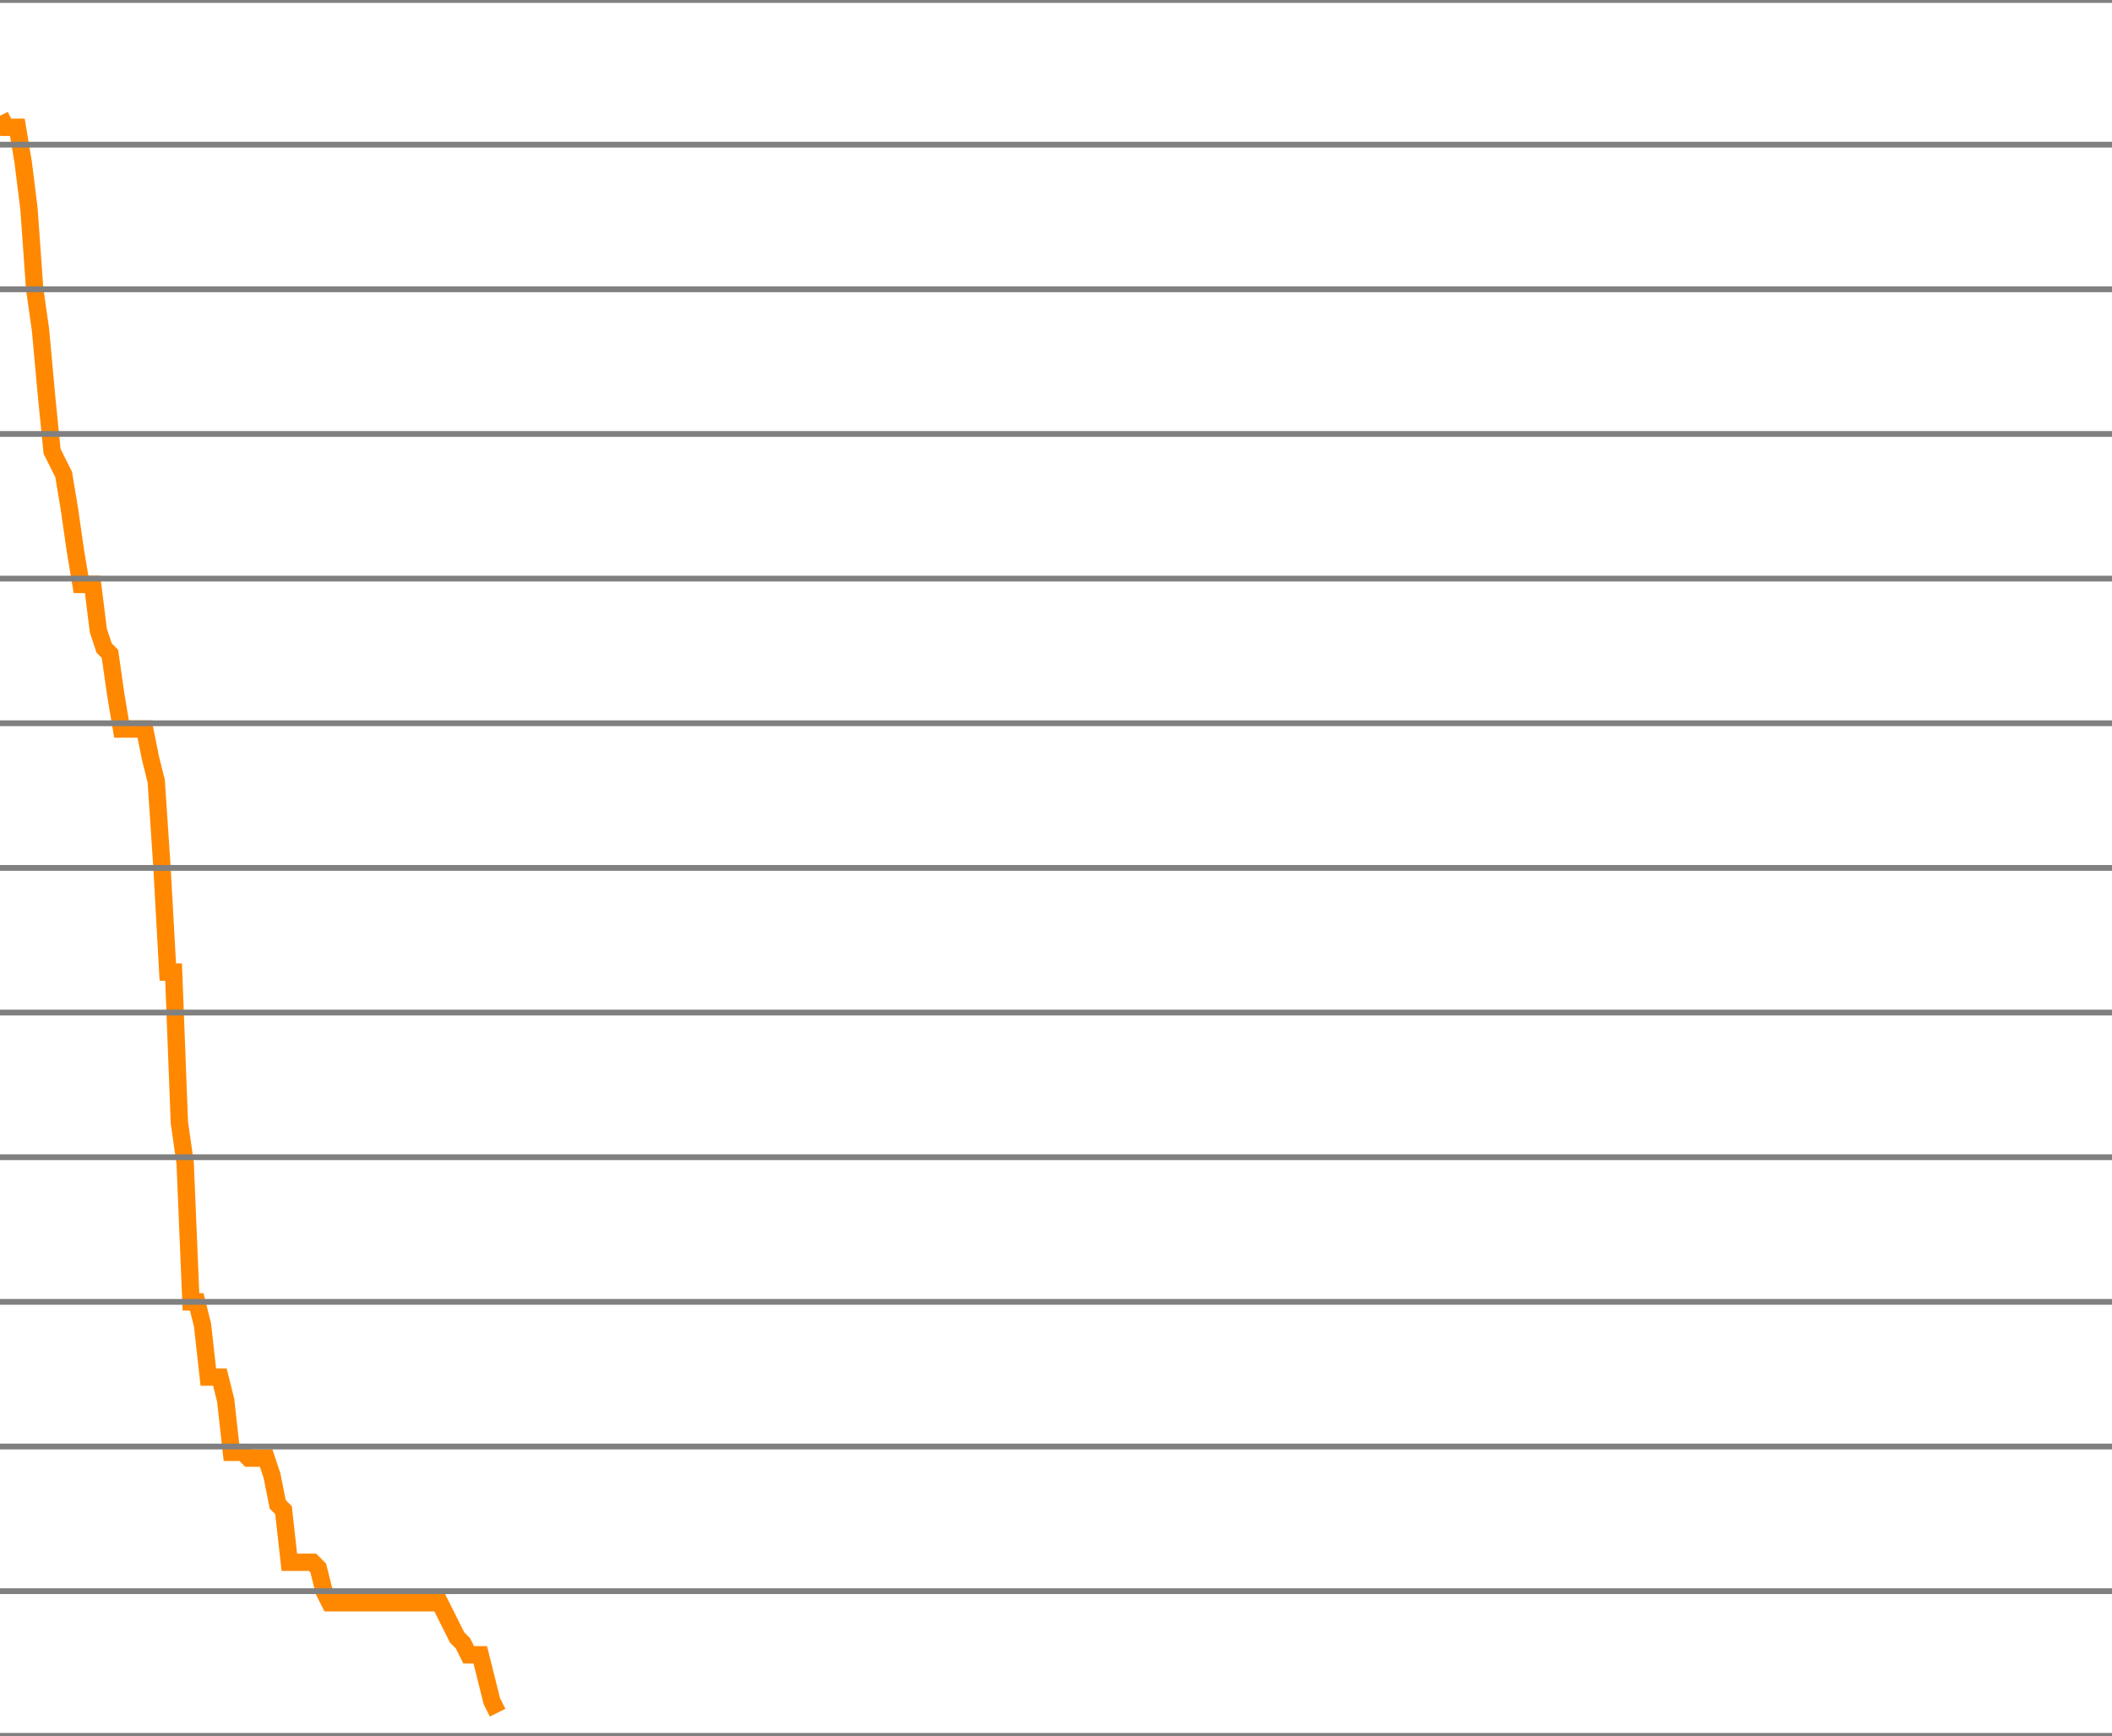
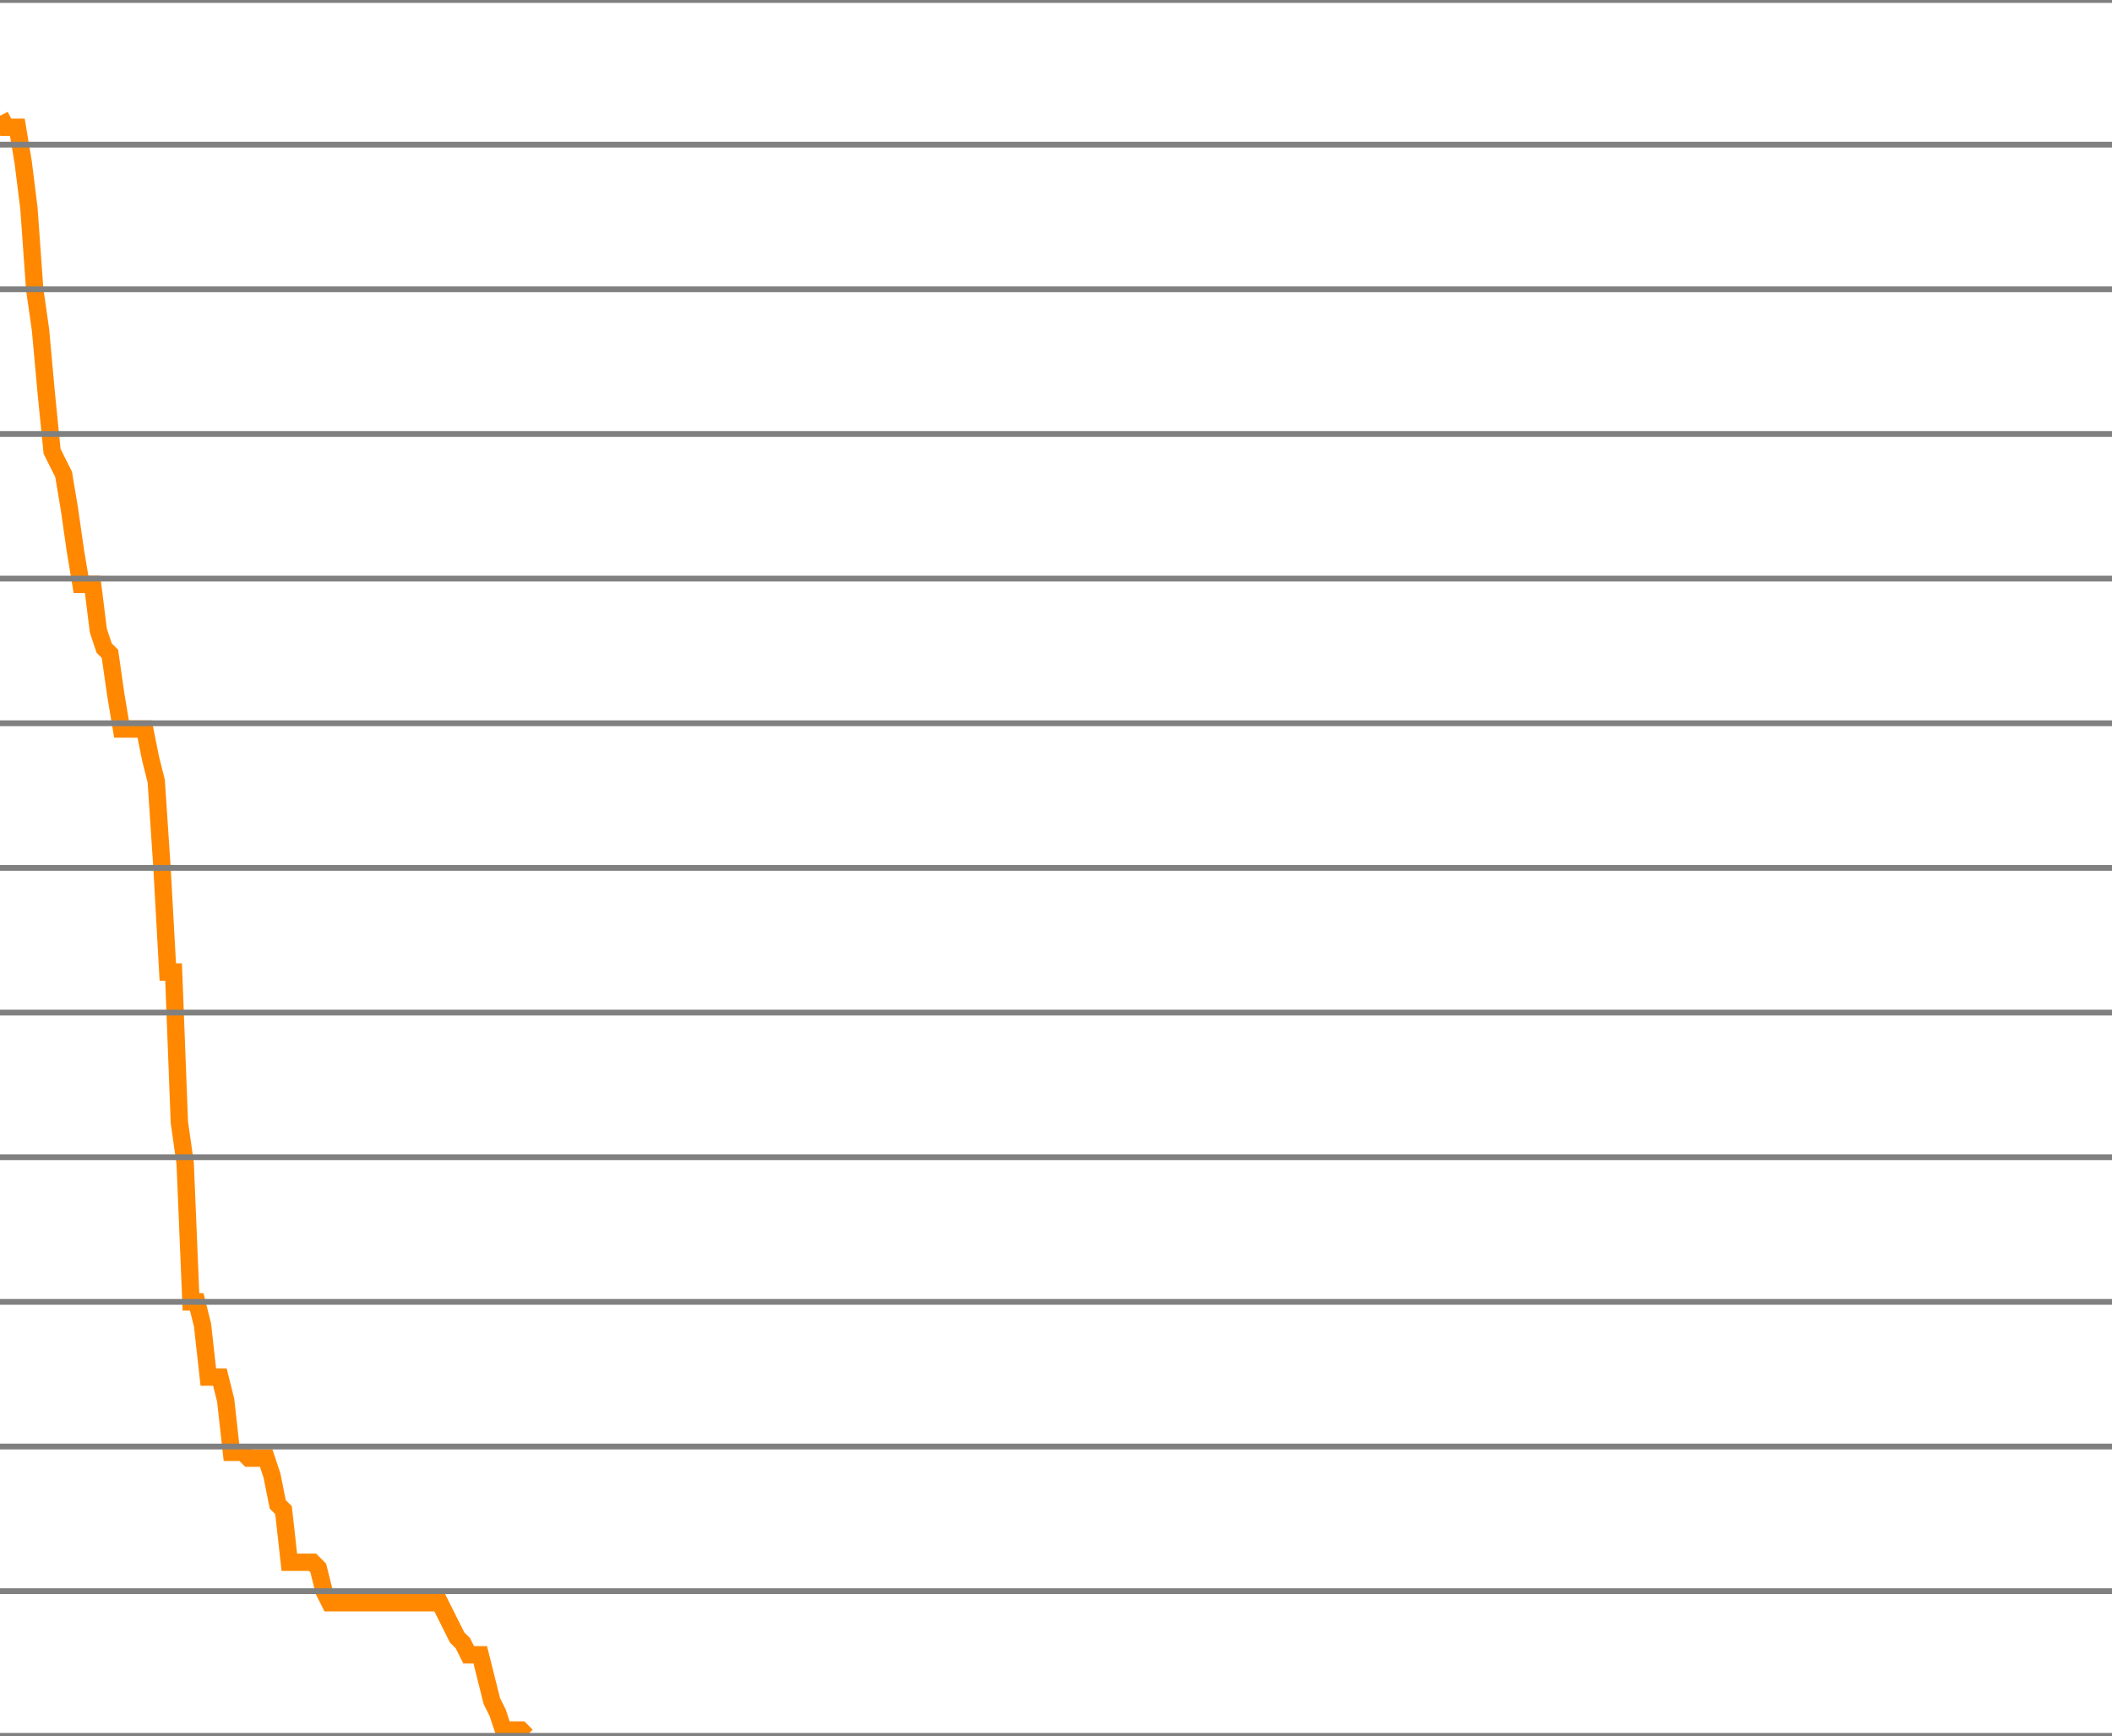
<svg xmlns="http://www.w3.org/2000/svg" version="1.1" style="background-color: #e6e6e6; width: 365px;" viewBox="0 -300 365 300" preserveAspectRatio="none">
-   <polyline fill="none" stroke="#ff8800" stroke-width="3" points="0,-280 1,-278 2,-278 3,-278 4,-272 5,-264 6,-250 7,-243 8,-232 9,-222 10,-220 11,-218 12,-212 13,-205 14,-199 15,-199 16,-199 17,-191 18,-188 19,-187 20,-180 21,-174 22,-174 23,-174 24,-174 25,-174 26,-169 27,-165 28,-150 29,-132 30,-132 31,-106 32,-99 33,-75 34,-75 35,-71 36,-62 37,-62 38,-62 39,-58 40,-49 41,-49 42,-49 43,-48 44,-48 45,-48 46,-48 47,-45 48,-40 49,-39 50,-30 51,-30 52,-30 53,-30 54,-30 55,-29 56,-25 57,-23 58,-23 59,-23 60,-23 61,-23 62,-23 63,-23 64,-23 65,-23 66,-23 67,-23 68,-23 69,-23 70,-23 71,-23 72,-23 73,-23 74,-23 75,-23 76,-23 77,-21 78,-19 79,-17 80,-16 81,-14 82,-14 83,-14 84,-10 85,-6 86,-4" />
+   <polyline fill="none" stroke="#ff8800" stroke-width="3" points="0,-280 1,-278 2,-278 3,-278 4,-272 5,-264 6,-250 7,-243 8,-232 9,-222 10,-220 11,-218 12,-212 13,-205 14,-199 15,-199 16,-199 17,-191 18,-188 19,-187 20,-180 21,-174 22,-174 23,-174 24,-174 25,-174 26,-169 27,-165 28,-150 29,-132 30,-132 31,-106 32,-99 33,-75 34,-75 35,-71 36,-62 37,-62 38,-62 39,-58 40,-49 41,-49 42,-49 43,-48 44,-48 45,-48 46,-48 47,-45 48,-40 49,-39 50,-30 51,-30 52,-30 53,-30 54,-30 55,-29 56,-25 57,-23 58,-23 59,-23 60,-23 61,-23 62,-23 63,-23 64,-23 65,-23 66,-23 67,-23 68,-23 69,-23 70,-23 71,-23 72,-23 73,-23 74,-23 75,-23 76,-23 77,-21 78,-19 79,-17 80,-16 81,-14 82,-14 83,-14 84,-10 85,-6 86,-4 87,-1 88,-1 89,-1 90,-1 91,0" />
  <line x1="0" y1="0" x2="365" y2="0" style="stroke:grey;stroke-width:1" />
  <line x1="0" y1="-25" x2="365" y2="-25" style="stroke:grey;stroke-width:1" />
  <line x1="0" y1="-50" x2="365" y2="-50" style="stroke:grey;stroke-width:1" />
  <line x1="0" y1="-75" x2="365" y2="-75" style="stroke:grey;stroke-width:1" />
  <line x1="0" y1="-100" x2="365" y2="-100" style="stroke:grey;stroke-width:1" />
  <line x1="0" y1="-125" x2="365" y2="-125" style="stroke:grey;stroke-width:1" />
  <line x1="0" y1="-150" x2="365" y2="-150" style="stroke:grey;stroke-width:1" />
  <line x1="0" y1="-175" x2="365" y2="-175" style="stroke:grey;stroke-width:1" />
  <line x1="0" y1="-200" x2="365" y2="-200" style="stroke:grey;stroke-width:1" />
  <line x1="0" y1="-225" x2="365" y2="-225" style="stroke:grey;stroke-width:1" />
  <line x1="0" y1="-250" x2="365" y2="-250" style="stroke:grey;stroke-width:1" />
  <line x1="0" y1="-275" x2="365" y2="-275" style="stroke:grey;stroke-width:1" />
  <line x1="0" y1="-300" x2="365" y2="-300" style="stroke:grey;stroke-width:1" />
</svg>
